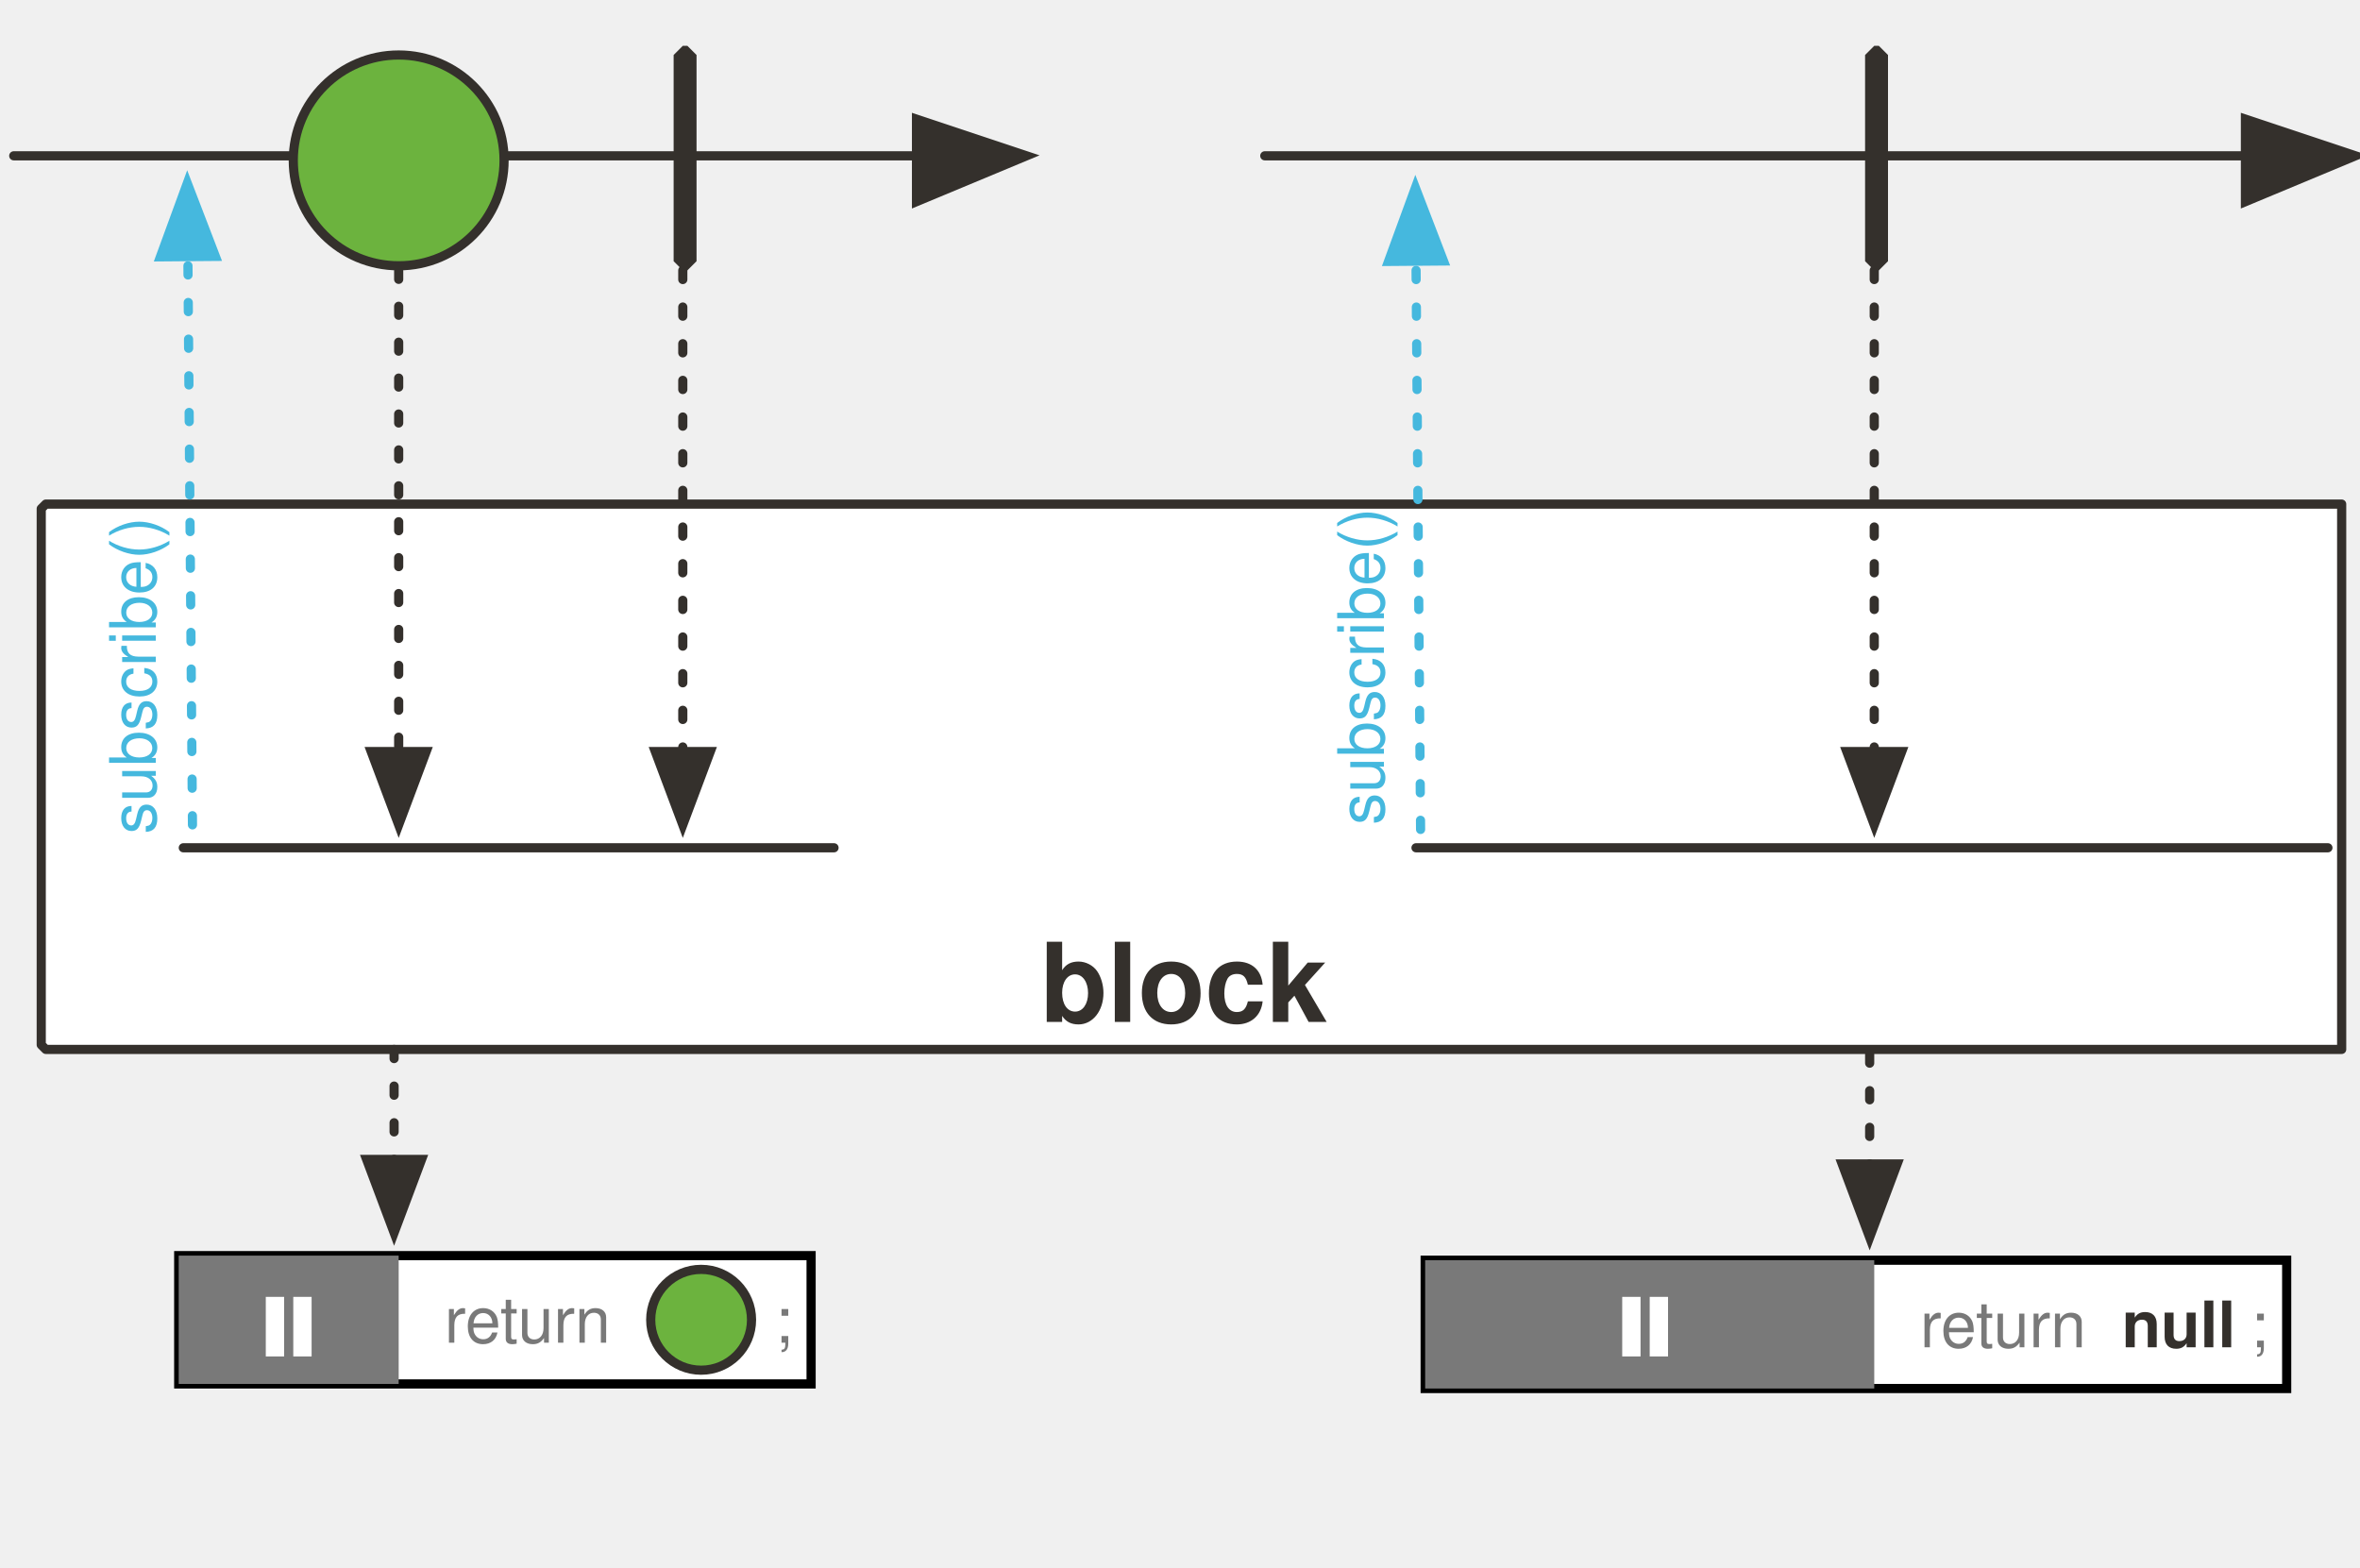
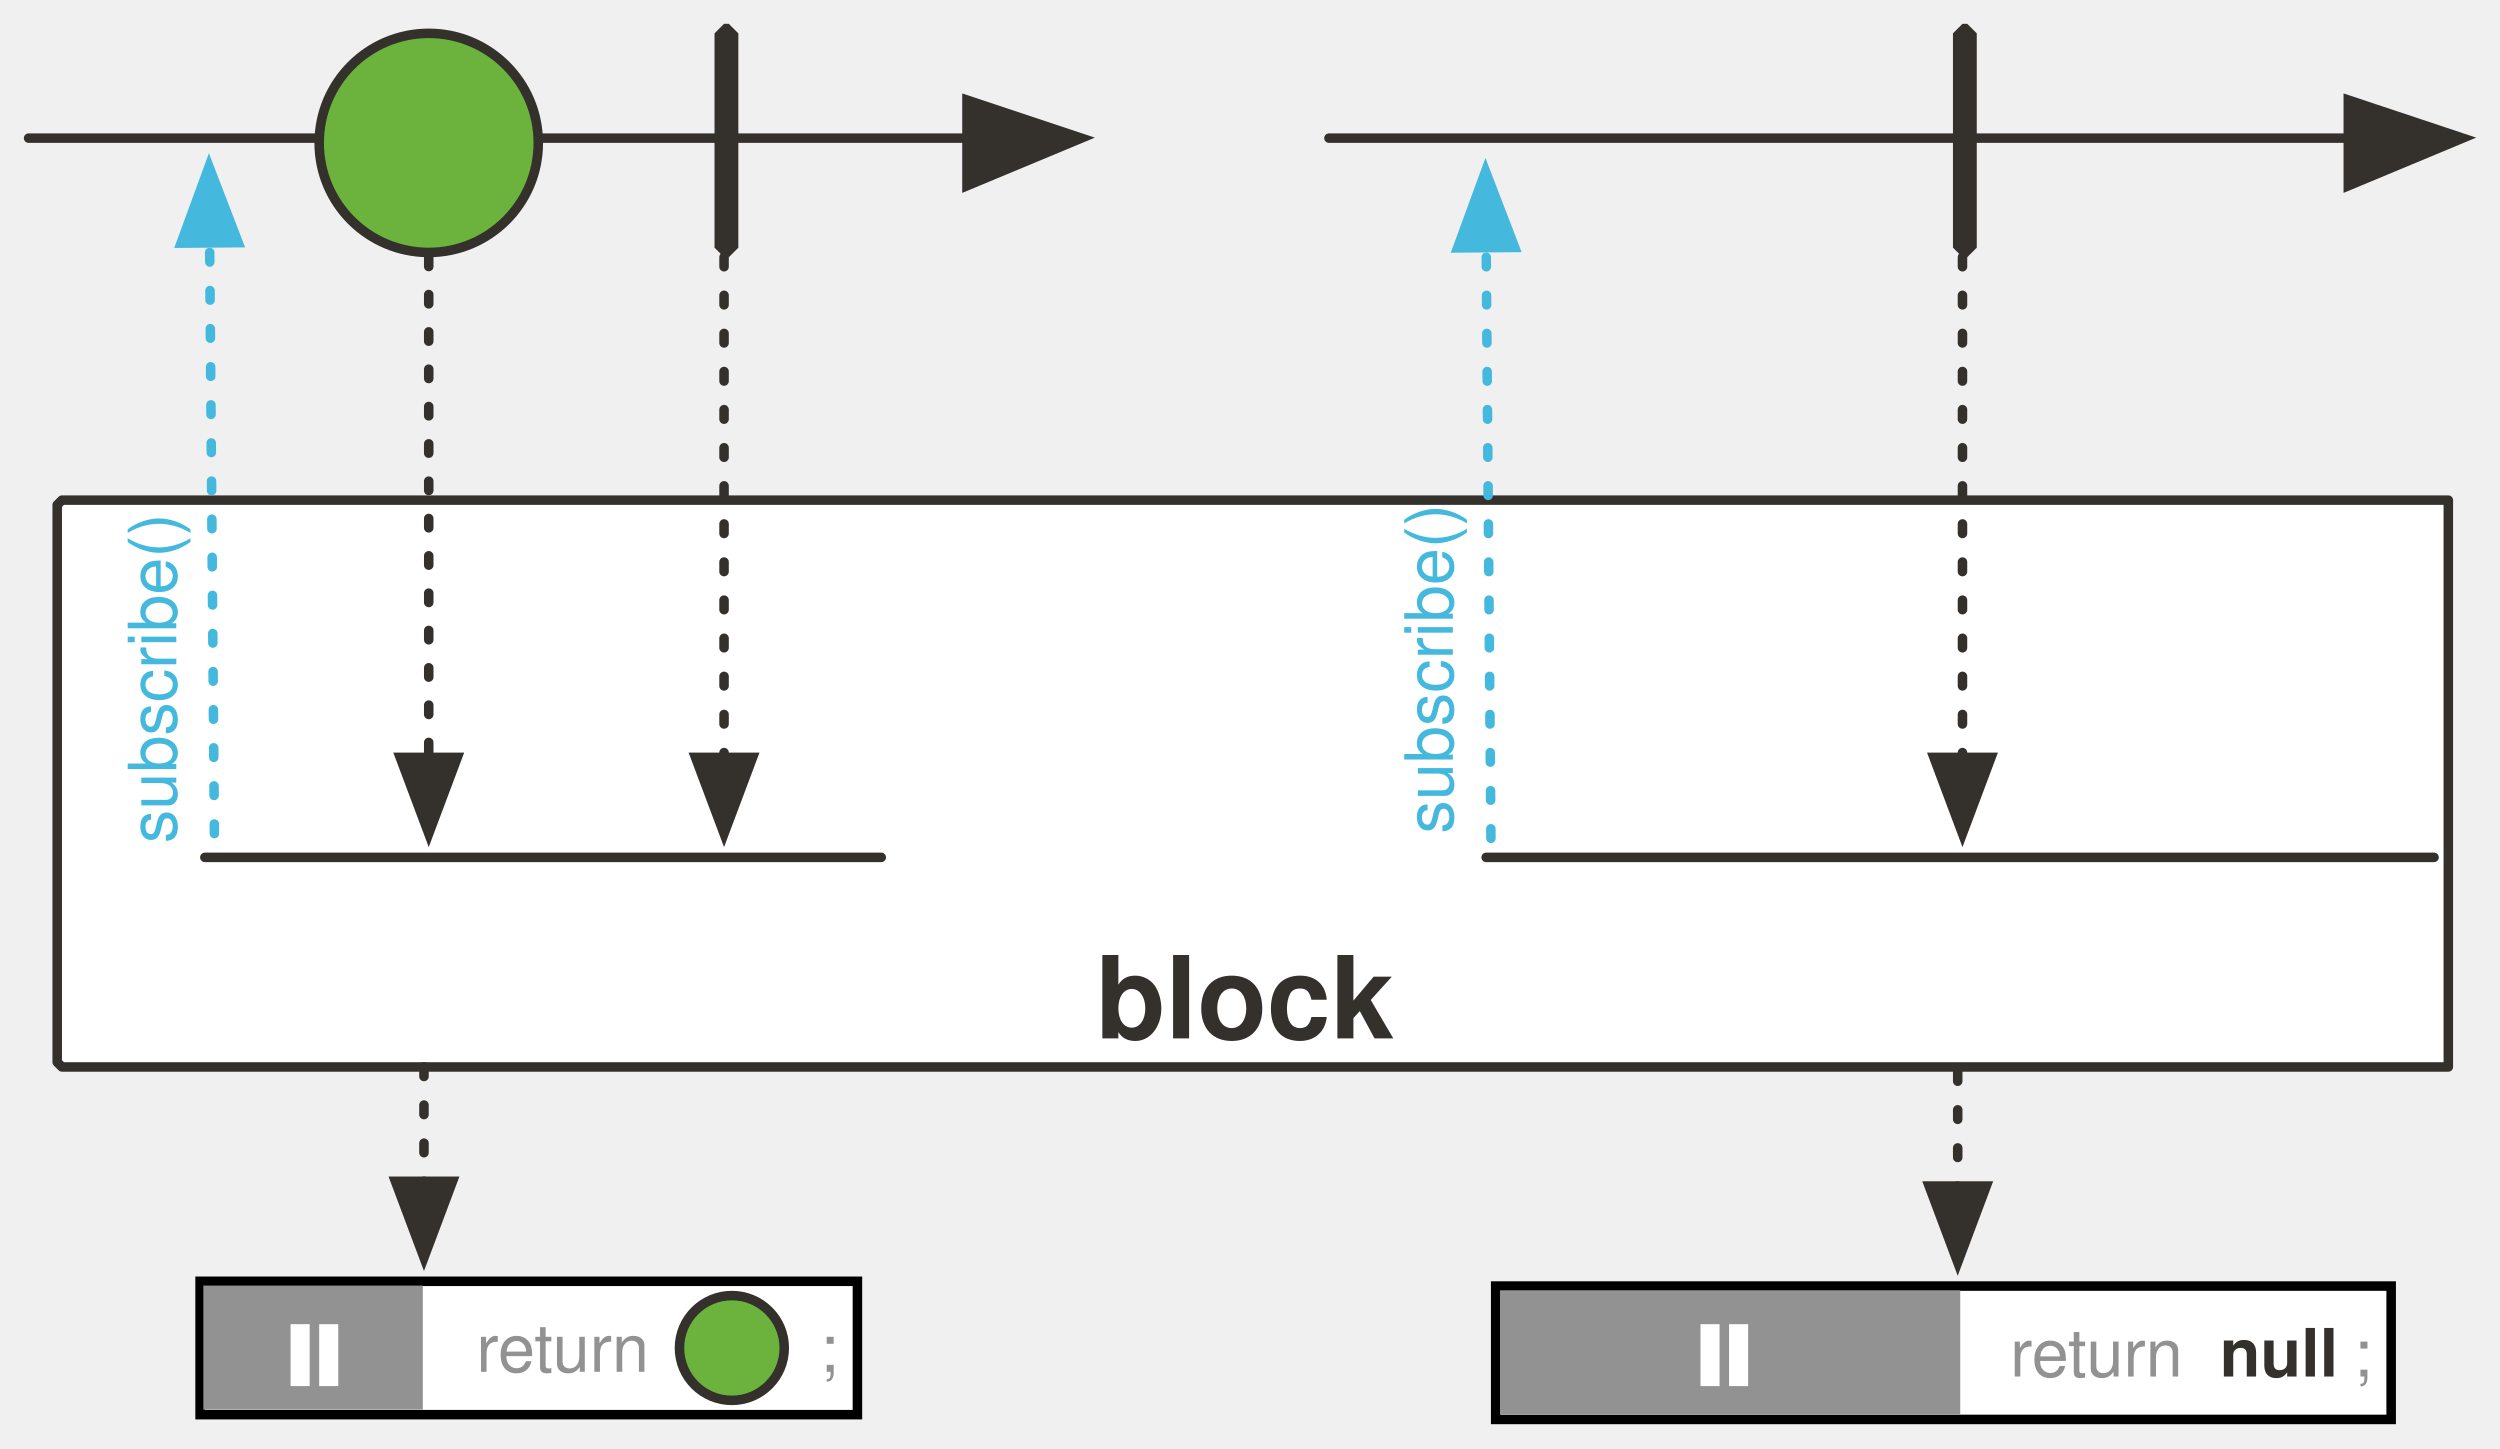
- <svg xmlns="http://www.w3.org/2000/svg" version="1.1" viewBox="19 25 515 342" width="515" height="342" id="svg198">
+ <svg xmlns="http://www.w3.org/2000/svg" version="1.1" viewBox="19 25 524.86 304" width="524.86" height="304" id="svg198">
  <defs id="defs25">
    <marker orient="auto" overflow="visible" markerUnits="strokeWidth" id="FilledArrow_Marker" stroke-miterlimit="10" viewBox="-1 -6 14 12" markerWidth="14" markerHeight="12" color="#34302c" stroke-linejoin="miter">
      <g id="g4">
        <path d="M12 0L0-4v9z" id="path2" fill="currentColor" stroke="currentColor" stroke-width="1" />
      </g>
    </marker>
    <font-face font-family="'Tahoma','Nimbus Sans L'" font-size="24" panose-1="2 11 9 2 3 0 4 2 2 3" units-per-em="1000" underline-position="-75" underline-thickness="50" slope="0" x-height="501" cap-height="682" ascent="923" descent="-235" font-weight="700" id="font-face7" stemv="0" stemh="0" accent-height="0" ideographic="0" alphabetic="0" mathematical="0" hanging="0" v-ideographic="0" v-alphabetic="0" v-mathematical="0" v-hanging="0" strikethrough-position="0" strikethrough-thickness="0" overline-position="0" overline-thickness="0">
      <font-face-src>
        <font-face-name name="Tahoma-Bold" />
      </font-face-src>
    </font-face>
    <marker orient="auto" overflow="visible" markerUnits="strokeWidth" id="FilledArrow_Marker_2" stroke-miterlimit="10" viewBox="-1 -5 11 10" markerWidth="11" markerHeight="10" color="#34302c" stroke-linejoin="miter">
      <g id="g11">
        <path d="M8 0L0-3v6z" id="path9" fill="currentColor" stroke="currentColor" stroke-width="1" />
      </g>
    </marker>
    <marker orient="auto" overflow="visible" markerUnits="strokeWidth" id="FilledArrow_Marker_3" stroke-miterlimit="10" viewBox="-6 -3 7 6" markerWidth="7" markerHeight="6" color="#34302c" stroke-linejoin="miter">
      <g id="g16">
        <path d="M-5 0l5 2v-4z" id="path14" fill="currentColor" stroke="currentColor" stroke-width="1" />
      </g>
    </marker>
    <font-face font-family="'Tahoma','Nimbus Sans L'" font-size="16" panose-1="2 11 5 2 2 1 4 2 2 3" units-per-em="1000" underline-position="-75" underline-thickness="50" slope="0" x-height="450" cap-height="687" ascent="918" descent="-230" font-weight="400" id="font-face19" stemv="0" stemh="0" accent-height="0" ideographic="0" alphabetic="0" mathematical="0" hanging="0" v-ideographic="0" v-alphabetic="0" v-mathematical="0" v-hanging="0" strikethrough-position="0" strikethrough-thickness="0" overline-position="0" overline-thickness="0">
      <font-face-src>
        <font-face-name name="Tahoma" />
      </font-face-src>
    </font-face>
    <font-face font-family="'Tahoma','Nimbus Sans L'" font-size="16" panose-1="2 11 9 2 3 0 4 2 2 3" units-per-em="1000" underline-position="-75" underline-thickness="50" slope="0" x-height="501" cap-height="682" ascent="923" descent="-235" font-weight="700" id="font-face21" stemv="0" stemh="0" accent-height="0" ideographic="0" alphabetic="0" mathematical="0" hanging="0" v-ideographic="0" v-alphabetic="0" v-mathematical="0" v-hanging="0" strikethrough-position="0" strikethrough-thickness="0" overline-position="0" overline-thickness="0">
      <font-face-src>
        <font-face-name name="Tahoma-Bold" />
      </font-face-src>
    </font-face>
    <font-face font-family="FontAwesome" font-size="20" units-per-em="1000" underline-position="-71" underline-thickness="71" slope="0" x-height="571" cap-height="762" ascent="857" descent="-143" font-weight="400" id="font-face23" stemv="0" stemh="0" accent-height="0" ideographic="0" alphabetic="0" mathematical="0" hanging="0" v-ideographic="0" v-alphabetic="0" v-mathematical="0" v-hanging="0" strikethrough-position="0" strikethrough-thickness="0" overline-position="0" overline-thickness="0">
      <font-face-src>
        <font-face-name name="FontAwesome" />
      </font-face-src>
    </font-face>
    <marker orient="auto" overflow="visible" markerUnits="strokeWidth" id="FilledArrow_Marker_3-3" stroke-miterlimit="10" viewBox="-1 -5 11 10" markerWidth="11" markerHeight="10" color="#45b8de" stroke-linejoin="miter">
      <g id="g16-6">
        <path d="M8 0L0-3v6z" id="path14-7" fill="currentColor" stroke="currentColor" stroke-width="1" />
      </g>
    </marker>
    <marker orient="auto" overflow="visible" markerUnits="strokeWidth" id="FilledArrow_Marker-1" stroke-miterlimit="10" viewBox="-1 -6 14 12" markerWidth="14" markerHeight="12" color="#34302c" stroke-linejoin="miter">
      <g id="g4-4">
        <path d="M12 0L0-4v9z" id="path2-4" fill="currentColor" stroke="currentColor" stroke-width="1" />
      </g>
    </marker>
    <marker orient="auto" overflow="visible" markerUnits="strokeWidth" id="FilledArrow_Marker_2-16" stroke-miterlimit="10" viewBox="-1 -5 11 10" markerWidth="11" markerHeight="10" color="#34302c" stroke-linejoin="miter">
      <g id="g11-0">
        <path d="M8 0L0-3v6z" id="path9-9" fill="currentColor" stroke="currentColor" stroke-width="1" />
      </g>
    </marker>
    <marker orient="auto" overflow="visible" markerUnits="strokeWidth" id="marker90924" stroke-miterlimit="10" viewBox="-1 -6 14 12" markerWidth="14" markerHeight="12" color="#34302c" stroke-linejoin="miter">
      <g id="g90922">
        <path d="M12 0L0-4v9z" id="path90920" fill="currentColor" stroke="currentColor" stroke-width="1" />
      </g>
    </marker>
    <marker orient="auto" overflow="visible" markerUnits="strokeWidth" id="FilledArrow_Marker_3-3-4" stroke-miterlimit="10" viewBox="-1 -5 11 10" markerWidth="11" markerHeight="10" color="#45b8de" stroke-linejoin="miter">
      <g id="g16-6-5">
        <path d="M8 0L0-3v6z" id="path14-7-6" fill="currentColor" stroke="currentColor" stroke-width="1" />
      </g>
    </marker>
    <marker orient="auto" overflow="visible" markerUnits="strokeWidth" id="marker90933" stroke-miterlimit="10" viewBox="-1 -5 11 10" markerWidth="11" markerHeight="10" color="#45b8de" stroke-linejoin="miter">
      <g id="g90931">
        <path d="M8 0L0-3v6z" id="path90929" fill="currentColor" stroke="currentColor" stroke-width="1" />
      </g>
    </marker>
    <marker orient="auto" overflow="visible" markerUnits="strokeWidth" id="marker90939" stroke-miterlimit="10" viewBox="-1 -5 11 10" markerWidth="11" markerHeight="10" color="#34302c" stroke-linejoin="miter">
      <g id="g90937">
        <path d="M8 0L0-3v6z" id="path90935" fill="currentColor" stroke="currentColor" stroke-width="1" />
      </g>
    </marker>
    <marker orient="auto" overflow="visible" markerUnits="strokeWidth" id="marker90945" stroke-miterlimit="10" viewBox="-1 -5 11 10" markerWidth="11" markerHeight="10" color="#45b8de" stroke-linejoin="miter">
      <g id="g90943">
        <path d="M8 0L0-3v6z" id="path90941" fill="currentColor" stroke="currentColor" stroke-width="1" />
      </g>
    </marker>
    <marker orient="auto" overflow="visible" markerUnits="strokeWidth" id="FilledArrow_Marker_2-1" stroke-miterlimit="10" viewBox="-1 -5 11 10" markerWidth="11" markerHeight="10" color="#34302c" stroke-linejoin="miter">
      <g id="g11-9">
        <path d="M8 0L0-3v6z" id="path9-5" fill="currentColor" stroke="currentColor" stroke-width="1" />
      </g>
    </marker>
    <marker orient="auto" overflow="visible" markerUnits="strokeWidth" id="FilledArrow_Marker_2-1-1" stroke-miterlimit="10" viewBox="-1 -5 11 10" markerWidth="11" markerHeight="10" color="#34302c" stroke-linejoin="miter">
      <g id="g11-9-5">
        <path d="M8 0L0-3v6z" id="path9-5-5" fill="currentColor" stroke="currentColor" stroke-width="1" />
      </g>
    </marker>
+     <marker orient="auto" overflow="visible" markerUnits="strokeWidth" id="FilledArrow_Marker_2-1-1-3" stroke-miterlimit="10" viewBox="-1 -5 11 10" markerWidth="11" markerHeight="10" color="#000" stroke-linejoin="miter">
+       <g id="g11-9-5-1">
+         <path d="M8 0L0-3v6z" id="path9-5-5-3" fill="currentColor" stroke="currentColor" stroke-width="1" />
+       </g>
+     </marker>
+     <marker orient="auto" overflow="visible" markerUnits="strokeWidth" id="marker11889" stroke-miterlimit="10" viewBox="-1 -5 11 10" markerWidth="11" markerHeight="10" color="#000" stroke-linejoin="miter">
+       <g id="g11887">
+         <path d="M8 0L0-3v6z" id="path11885" fill="currentColor" stroke="currentColor" stroke-width="1" />
+       </g>
+     </marker>
+     <marker orient="auto" overflow="visible" markerUnits="strokeWidth" id="marker11895" stroke-miterlimit="10" viewBox="-1 -5 11 10" markerWidth="11" markerHeight="10" color="#000" stroke-linejoin="miter">
+       <g id="g11893">
+         <path d="M8 0L0-3v6z" id="path11891" fill="currentColor" stroke="currentColor" stroke-width="1" />
+       </g>
+     </marker>
+     <marker orient="auto" overflow="visible" markerUnits="strokeWidth" id="FilledArrow_Marker_2-1-3" stroke-miterlimit="10" viewBox="-1 -5 11 10" markerWidth="11" markerHeight="10" color="#000" stroke-linejoin="miter">
+       <g id="g11-9-6">
+         <path d="M8 0L0-3v6z" id="path9-5-9" fill="currentColor" stroke="currentColor" stroke-width="1" />
+       </g>
+     </marker>
  </defs>
-   <path d="M29 135h501v119H29l-1-1V136z" id="path38" fill="#fff" fill-opacity="1" stroke="#34302c" stroke-width="2" stroke-linecap="round" stroke-linejoin="round" stroke-dasharray="none" stroke-opacity="1" />
-   <path id="line33" d="M22 59h197" fill="none" fill-opacity="1" stroke="#34302c" stroke-width="2" stroke-linecap="round" stroke-linejoin="round" stroke-dasharray="none" stroke-opacity="1" marker-end="url(#FilledArrow_Marker-1)" />
-   <circle id="ellipse55" cy="60" cx="106" r="23" fill="#6cb33e" fill-opacity="1" stroke="#34302c" stroke-width="2" stroke-linecap="round" stroke-linejoin="round" stroke-dasharray="none" stroke-opacity="1" />
-   <path id="line58" d="M106 84v105" fill="none" fill-opacity="1" stroke="#34302c" stroke-width="2" stroke-linecap="round" stroke-linejoin="round" stroke-dasharray="1.959,5.877" stroke-opacity="1" marker-end="url(#FilledArrow_Marker_2-16)" />
-   <path id="line123" d="M295 59h214" fill="none" fill-opacity="1" stroke="#34302c" stroke-width="2" stroke-linecap="round" stroke-linejoin="round" stroke-dasharray="none" stroke-opacity="1" marker-end="url(#FilledArrow_Marker-1)" />
-   <text id="text42" x="70" y="226" fill="#34302c" fill-opacity="1" stroke="none" stroke-dasharray="none" stroke-opacity="1">
-     <tspan font-size="24" font-weight="700" x="246" y="248" id="tspan40" font-family="Tahoma,'Nimbus Sans L'" fill="#34302c">block</tspan>
+   <path d="M32.01 130h501v119h-501l-1-1V131z" id="path38" fill="#fff" fill-opacity="1" stroke="#34302c" stroke-width="2" stroke-linecap="round" stroke-linejoin="round" stroke-dasharray="none" stroke-opacity="1" />
+   <path id="line33" d="M25.01 54h197" fill="none" fill-opacity="1" stroke="#34302c" stroke-width="2" stroke-linecap="round" stroke-linejoin="round" stroke-dasharray="none" stroke-opacity="1" marker-end="url(#FilledArrow_Marker-1)" />
+   <circle id="ellipse55" cy="55" cx="109.01" r="23" fill="#6cb33e" fill-opacity="1" stroke="#34302c" stroke-width="2" stroke-linecap="round" stroke-linejoin="round" stroke-dasharray="none" stroke-opacity="1" />
+   <path id="line58" d="M109.01 79v105" fill="none" fill-opacity="1" stroke="#34302c" stroke-width="2" stroke-linecap="round" stroke-linejoin="round" stroke-dasharray="1.959,5.877" stroke-opacity="1" marker-end="url(#FilledArrow_Marker_2-16)" />
+   <path id="line123" d="M298.01 54h214" fill="none" fill-opacity="1" stroke="#34302c" stroke-width="2" stroke-linecap="round" stroke-linejoin="round" stroke-dasharray="none" stroke-opacity="1" marker-end="url(#FilledArrow_Marker-1)" />
+   <text id="text42" x="73.01" y="221" fill="#34302c" fill-opacity="1" stroke="none" stroke-dasharray="none" stroke-opacity="1">
+     <tspan font-size="24" font-weight="700" x="249.01" y="243" id="tspan40" font-family="Tahoma,'Nimbus Sans L'" fill="#34302c">block</tspan>
  </text>
-   <path id="line86" d="M61 205L60 81" fill="none" fill-opacity="1" stroke="#45b8de" stroke-width="2" stroke-linecap="round" stroke-linejoin="round" stroke-dasharray="2,6" stroke-opacity="1" marker-end="url(#FilledArrow_Marker_3-3-4)" />
-   <text id="text91" transform="rotate(-90)" x="-207" y="40" fill="#45b8de" fill-opacity="1" stroke="none" stroke-dasharray="none" stroke-opacity="1">
-     <tspan id="tspan89" y="53" x="-207" font-weight="400" font-size="14" font-family="Tahoma,'Nimbus Sans L'" fill="#45b8de">subscribe()</tspan>
+   <path id="line86" d="M64.01 200l-1-124" fill="none" fill-opacity="1" stroke="#45b8de" stroke-width="2" stroke-linecap="round" stroke-linejoin="round" stroke-dasharray="2,6" stroke-opacity="1" marker-end="url(#FilledArrow_Marker_3-3-4)" />
+   <text id="text91" transform="rotate(-90)" x="-202" y="43.01" fill="#45b8de" fill-opacity="1" stroke="none" stroke-dasharray="none" stroke-opacity="1">
+     <tspan id="tspan89" y="56.01" x="-202" font-weight="400" font-size="14" font-family="Tahoma,'Nimbus Sans L'" fill="#45b8de">subscribe()</tspan>
  </text>
-   <path id="line1013" d="M329 206l-1-124" fill="none" fill-opacity="1" stroke="#45b8de" stroke-width="2" stroke-linecap="round" stroke-linejoin="round" stroke-dasharray="2,6" stroke-opacity="1" marker-end="url(#FilledArrow_Marker_3-3-4)" />
-   <text y="308" x="-205" transform="rotate(-90)" id="text1017" fill="#45b8de" fill-opacity="1" stroke="none" stroke-dasharray="none" stroke-opacity="1">
-     <tspan font-size="14" font-weight="400" x="-205" y="321" id="tspan1015" font-family="Tahoma,'Nimbus Sans L'" fill="#45b8de">subscribe()</tspan>
+   <path id="line1013" d="M332.01 201l-1-124" fill="none" fill-opacity="1" stroke="#45b8de" stroke-width="2" stroke-linecap="round" stroke-linejoin="round" stroke-dasharray="2,6" stroke-opacity="1" marker-end="url(#FilledArrow_Marker_3-3-4)" />
+   <text y="311.01" x="-200" transform="rotate(-90)" id="text1017" fill="#45b8de" fill-opacity="1" stroke="none" stroke-dasharray="none" stroke-opacity="1">
+     <tspan font-size="14" font-weight="400" x="-200" y="324.01" id="tspan1015" font-family="Tahoma,'Nimbus Sans L'" fill="#45b8de">subscribe()</tspan>
  </text>
-   <path id="line1207" d="M59 210h142" fill="none" fill-opacity="1" stroke="#34302c" stroke-width="2" stroke-linecap="round" stroke-linejoin="round" stroke-dasharray="none" stroke-opacity="1" />
-   <path id="line958" d="M328 210h199" fill="none" fill-opacity="1" stroke="#34302c" stroke-width="2" stroke-linecap="round" stroke-linejoin="round" stroke-dasharray="none" stroke-opacity="1" />
-   <path d="M428 35h1l2 2v45l-2 2h-1l-2-2V37z" id="path974" fill="#34302c" fill-opacity="1" stroke="none" stroke-dasharray="none" stroke-opacity="1" />
-   <path id="line976" d="M428 68v121" fill="none" fill-opacity="1" stroke="#34302c" stroke-width="2" stroke-linecap="round" stroke-linejoin="round" stroke-dasharray="2,6" stroke-opacity="1" marker-end="url(#FilledArrow_Marker_2-16)" />
-   <path id="rect97769" opacity="1" fill="#fff" fill-opacity="1" stroke="#000" stroke-width="2" stroke-miterlimit="4" stroke-dasharray="none" stroke-dashoffset="0" stroke-opacity="1" d="M58 299h138v28H58z" />
-   <path id="rect97776" opacity="1" fill="#797979" fill-opacity="1" stroke="none" stroke-width="1" stroke-miterlimit="4" stroke-dasharray="none" stroke-dashoffset="0" stroke-opacity="1" d="M58 299h48v28H58z" />
-   <text y="305" x="116" id="text1285-4" fill="#797979" fill-opacity="1" stroke="none" stroke-dasharray="none" stroke-opacity="1">
-     <tspan font-size="14" font-weight="400" x="116" y="318" id="tspan1283-3" font-family="Tahoma,'Nimbus Sans L'" fill="#797979" fill-opacity="1">return</tspan>
+   <path id="line1207" d="M62.01 205h142" fill="none" fill-opacity="1" stroke="#34302c" stroke-width="2" stroke-linecap="round" stroke-linejoin="round" stroke-dasharray="none" stroke-opacity="1" />
+   <path id="line958" d="M331.01 205h199" fill="none" fill-opacity="1" stroke="#34302c" stroke-width="2" stroke-linecap="round" stroke-linejoin="round" stroke-dasharray="none" stroke-opacity="1" />
+   <path d="M431.01 30h1l2 2v45l-2 2h-1l-2-2V32z" id="path974" fill="#34302c" fill-opacity="1" stroke="none" stroke-dasharray="none" stroke-opacity="1" />
+   <path id="line976" d="M431.01 63v121" fill="none" fill-opacity="1" stroke="#34302c" stroke-width="2" stroke-linecap="round" stroke-linejoin="round" stroke-dasharray="2,6" stroke-opacity="1" marker-end="url(#FilledArrow_Marker_2-16)" />
+   <path id="rect97769" stroke-miterlimit="4" d="M61.01 294h138v28h-138z" opacity="1" fill="#fff" fill-opacity="1" stroke="#000" stroke-width="2" stroke-dasharray="none" stroke-dashoffset="0" stroke-opacity="1" />
+   <text y="300" x="119.01" id="text1285-4" fill="#929292" fill-opacity="1" stroke="none" stroke-dasharray="none" stroke-opacity="1">
+     <tspan font-size="14" font-weight="400" x="119.01" y="313" id="tspan1283-3" font-family="Tahoma,'Nimbus Sans L'" fill="#929292" fill-opacity="1">return</tspan>
  </text>
-   <text id="text982-3" x="188" y="305" fill="#797979" fill-opacity="1" stroke="none" stroke-dasharray="none" stroke-opacity="1">
-     <tspan id="tspan980-9" y="318" x="188" font-weight="400" font-size="14" font-family="Tahoma,'Nimbus Sans L'" fill="#797979" fill-opacity="1">;</tspan>
+   <text id="text982-3" x="191.01" y="300" fill="#929292" fill-opacity="1" stroke="none" stroke-dasharray="none" stroke-opacity="1">
+     <tspan id="tspan980-9" y="313" x="191.01" font-weight="400" font-size="14" font-family="Tahoma,'Nimbus Sans L'" fill="#929292" fill-opacity="1">;</tspan>
  </text>
-   <path id="path104634-8" d="M85 308v13" fill="none" fill-rule="evenodd" stroke="#fff" stroke-width="4" stroke-linecap="butt" stroke-linejoin="miter" stroke-miterlimit="4" stroke-dasharray="none" stroke-opacity="1" />
-   <path d="M79 308v13" id="path104632-6" fill="none" fill-rule="evenodd" stroke="#fff" stroke-width="4" stroke-linecap="butt" stroke-linejoin="miter" stroke-miterlimit="4" stroke-dasharray="none" stroke-opacity="1" />
-   <path id="path97780" d="M105 254v24" fill="none" fill-opacity="1" stroke="#34302c" stroke-width="2" stroke-linecap="round" stroke-linejoin="round" stroke-dasharray="2,6" stroke-opacity="1" marker-end="url(#FilledArrow_Marker_2-1)" />
-   <circle id="ellipse77" cy="313" cx="172" r="11" fill="#6cb33e" fill-opacity="1" stroke="#34302c" stroke-width="2" stroke-linecap="round" stroke-linejoin="round" stroke-dasharray="none" stroke-opacity="1" />
-   <path id="rect97782" opacity="1" fill="#fff" fill-opacity="1" stroke="#000" stroke-width="2" stroke-miterlimit="4" stroke-dasharray="none" stroke-dashoffset="0" stroke-opacity="1" d="M330 300h188v28H330z" />
-   <path id="rect97784" opacity="1" fill="#797979" fill-opacity="1" stroke="none" stroke-width="1" stroke-miterlimit="4" stroke-dasharray="none" stroke-dashoffset="0" stroke-opacity="1" d="M330 300h98v28h-98z" />
-   <text id="text97790" x="438" y="306" fill="#797979" fill-opacity="1" stroke="none" stroke-dasharray="none" stroke-opacity="1">
-     <tspan id="tspan97788" y="319" x="438" font-weight="400" font-size="14" font-family="Tahoma,'Nimbus Sans L'" fill="#797979" fill-opacity="1">return</tspan>
+   <path id="rect97776-1-0" opacity="1" fill="#929292" fill-opacity="1" stroke="none" stroke-width="1.21" stroke-miterlimit="4" stroke-dasharray="none" stroke-dashoffset="0" stroke-opacity="1" d="M61.69 294.9h46.08v26.04H61.69z" />
+   <path id="path104634-8" d="M88.01 303v13" stroke-miterlimit="4" fill="none" fill-rule="evenodd" stroke="#fff" stroke-width="4" stroke-linecap="butt" stroke-linejoin="miter" stroke-dasharray="none" stroke-opacity="1" />
+   <path d="M82.01 303v13" id="path104632-6" stroke-miterlimit="4" fill="none" fill-rule="evenodd" stroke="#fff" stroke-width="4" stroke-linecap="butt" stroke-linejoin="miter" stroke-dasharray="none" stroke-opacity="1" />
+   <path id="path97780" d="M108.01 249v24" fill="none" fill-opacity="1" stroke="#34302c" stroke-width="2" stroke-linecap="round" stroke-linejoin="round" stroke-dasharray="2,6" stroke-opacity="1" marker-end="url(#FilledArrow_Marker_2-1)" />
+   <path id="rect97782" stroke-miterlimit="4" d="M333.01 295h188v28h-188z" opacity="1" fill="#fff" fill-opacity="1" stroke="#000" stroke-width="2" stroke-dasharray="none" stroke-dashoffset="0" stroke-opacity="1" />
+   <text id="text97790" x="441.01" y="301" fill="#929292" fill-opacity="1" stroke="none" stroke-dasharray="none" stroke-opacity="1">
+     <tspan id="tspan97788" y="314" x="441.01" font-weight="400" font-size="14" font-family="Tahoma,'Nimbus Sans L'" fill="#929292" fill-opacity="1">return</tspan>
  </text>
-   <text y="306" x="510" id="text97794" fill="#797979" fill-opacity="1" stroke="none" stroke-dasharray="none" stroke-opacity="1">
-     <tspan font-size="14" font-weight="400" x="510" y="319" id="tspan97792" font-family="Tahoma,'Nimbus Sans L'" fill="#797979" fill-opacity="1">;</tspan>
+   <text y="301" x="513.01" id="text97794" fill="#929292" fill-opacity="1" stroke="none" stroke-dasharray="none" stroke-opacity="1">
+     <tspan font-size="14" font-weight="400" x="513.01" y="314" id="tspan97792" font-family="Tahoma,'Nimbus Sans L'" fill="#929292" fill-opacity="1">;</tspan>
  </text>
-   <path id="path104634" d="M381 308v13" fill="none" fill-rule="evenodd" stroke="#fff" stroke-width="4" stroke-linecap="butt" stroke-linejoin="miter" stroke-miterlimit="4" stroke-dasharray="none" stroke-opacity="1" />
-   <path d="M375 308v13" id="path104632" fill="none" fill-rule="evenodd" stroke="#fff" stroke-width="4" stroke-linecap="butt" stroke-linejoin="miter" stroke-miterlimit="4" stroke-dasharray="none" stroke-opacity="1" />
-   <path d="M427 255v24" id="path97800" fill="none" fill-opacity="1" stroke="#34302c" stroke-width="2" stroke-linecap="round" stroke-linejoin="round" stroke-dasharray="2,6" stroke-opacity="1" marker-end="url(#FilledArrow_Marker_2-1-1)" />
-   <text y="306" x="482" id="text996-5" fill="#797979" fill-opacity="1" stroke="none" stroke-dasharray="none" stroke-opacity="1">
-     <tspan font-size="14" font-weight="700" x="482" y="319" id="tspan994-9" font-family="Tahoma,'Nimbus Sans L'" fill="#34302c" fill-opacity="1">null</tspan>
+   <path id="rect97776-1-0-2" opacity="1" fill="#929292" fill-opacity="1" stroke="none" stroke-width="1.21" stroke-miterlimit="4" stroke-dasharray="none" stroke-dashoffset="0" stroke-opacity="1" d="M333.93 295.91h96.61v26.04h-96.61z" />
+   <path id="path104634" d="M384.01 303v13" stroke-miterlimit="4" fill="none" fill-rule="evenodd" stroke="#fff" stroke-width="4" stroke-linecap="butt" stroke-linejoin="miter" stroke-dasharray="none" stroke-opacity="1" />
+   <path d="M378.01 303v13" id="path104632" stroke-miterlimit="4" fill="none" fill-rule="evenodd" stroke="#fff" stroke-width="4" stroke-linecap="butt" stroke-linejoin="miter" stroke-dasharray="none" stroke-opacity="1" />
+   <path d="M430.01 250v24" id="path97800" fill="none" fill-opacity="1" stroke="#34302c" stroke-width="2" stroke-linecap="round" stroke-linejoin="round" stroke-dasharray="2,6" stroke-opacity="1" marker-end="url(#FilledArrow_Marker_2-1-1)" />
+   <text y="301" x="485.01" id="text996-5" fill="#797979" fill-opacity="1" stroke="none" stroke-dasharray="none" stroke-opacity="1">
+     <tspan font-size="14" font-weight="700" x="485.01" y="314" id="tspan994-9" font-family="Tahoma,'Nimbus Sans L'" fill="#34302c" fill-opacity="1">null</tspan>
  </text>
-   <path d="M168 60v129" id="path91254" fill="none" fill-opacity="1" stroke="#34302c" stroke-width="2" stroke-linecap="round" stroke-linejoin="round" stroke-dasharray="2,6" stroke-opacity="1" marker-end="url(#FilledArrow_Marker_2-16)" />
-   <path id="path91256" d="M168 35h1l2 2v45l-2 2h-1l-2-2V37z" fill="#34302c" fill-opacity="1" stroke="none" stroke-dasharray="none" stroke-opacity="1" />
+   <path d="M171.01 55v129" id="path91254" fill="none" fill-opacity="1" stroke="#34302c" stroke-width="2" stroke-linecap="round" stroke-linejoin="round" stroke-dasharray="2,6" stroke-opacity="1" marker-end="url(#FilledArrow_Marker_2-16)" />
+   <path id="path91256" d="M171.01 30h1l2 2v45l-2 2h-1l-2-2V32z" fill="#34302c" fill-opacity="1" stroke="none" stroke-dasharray="none" stroke-opacity="1" />
+   <circle id="ellipse77" cy="308" cx="172.65" r="11" fill="#6cb33e" fill-opacity="1" stroke="#34302c" stroke-width="2" stroke-linecap="round" stroke-linejoin="round" stroke-dasharray="none" stroke-opacity="1" />
</svg>
